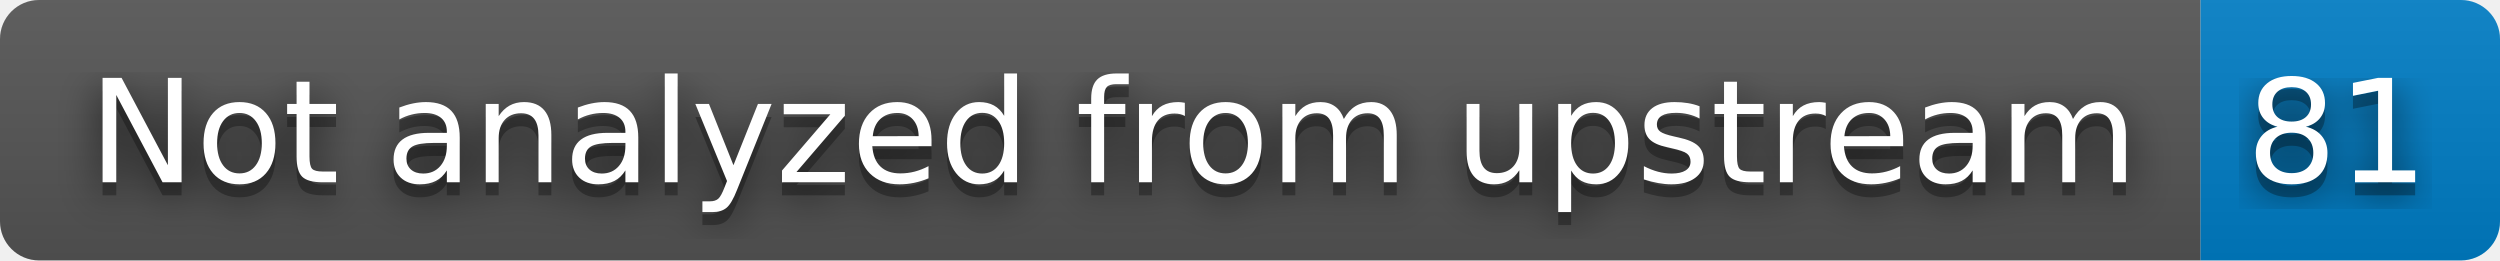
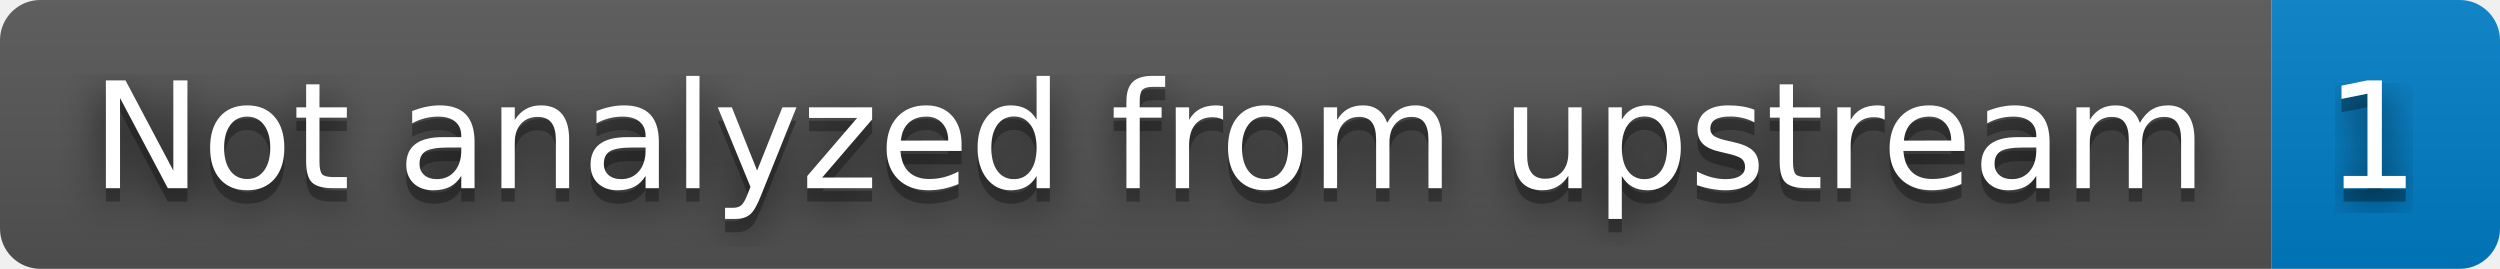
- <svg xmlns="http://www.w3.org/2000/svg" width="192" height="20" role="img" aria-label="Not analyzed from upstream: 81">
+ <svg xmlns="http://www.w3.org/2000/svg" width="186" height="20" role="img" aria-label="Not analyzed from upstream: 1">
  <filter id="blur">
    <feGaussianBlur stdDeviation="16" />
  </filter>
  <linearGradient id="s" x2="0" y2="100%">
    <stop offset="0" stop-color="#bbb" stop-opacity=".1" />
    <stop offset="1" stop-opacity=".1" />
  </linearGradient>
  <clipPath id="r">
-     <rect width="192" height="20" rx="3" />
+     <rect width="186" height="20" rx="3" />
  </clipPath>
  <g clip-path="url(#r)">
    <rect width="169" height="20" fill="#555" />
-     <rect x="169" width="23" height="20" fill="#007ec6" />
-     <rect width="192" height="20" fill="url(#s)" />
+     <rect x="169" width="17" height="20" fill="#007ec6" />
+     <rect width="186" height="20" fill="url(#s)" />
  </g>
  <g fill="#fff" text-anchor="middle" font-family="Verdana,Geneva,DejaVu Sans,sans-serif" text-rendering="geometricPrecision" font-size="110">
    <g transform="scale(.1)">
      <g aria-hidden="true" fill="#010101">
        <text x="855" y="150" fill-opacity=".8" filter="url(#blur)" textLength="1590">Not analyzed from upstream</text>
        <text x="855" y="150" fill-opacity=".3" textLength="1590">Not analyzed from upstream</text>
      </g>
      <text x="855" y="140" textLength="1590">Not analyzed from upstream</text>
    </g>
    <g transform="scale(.1)">
      <g aria-hidden="true" fill="#010101">
-         <text x="1795" y="150" fill-opacity=".8" filter="url(#blur)" textLength="130">81</text>
-         <text x="1795" y="150" fill-opacity=".3" textLength="130">81</text>
+         <text x="1765" y="150" fill-opacity=".8" filter="url(#blur)" textLength="70">1</text>
+         <text x="1765" y="150" fill-opacity=".3" textLength="70">1</text>
      </g>
-       <text x="1795" y="140" textLength="130">81</text>
+       <text x="1765" y="140" textLength="70">1</text>
    </g>
  </g>
</svg>
